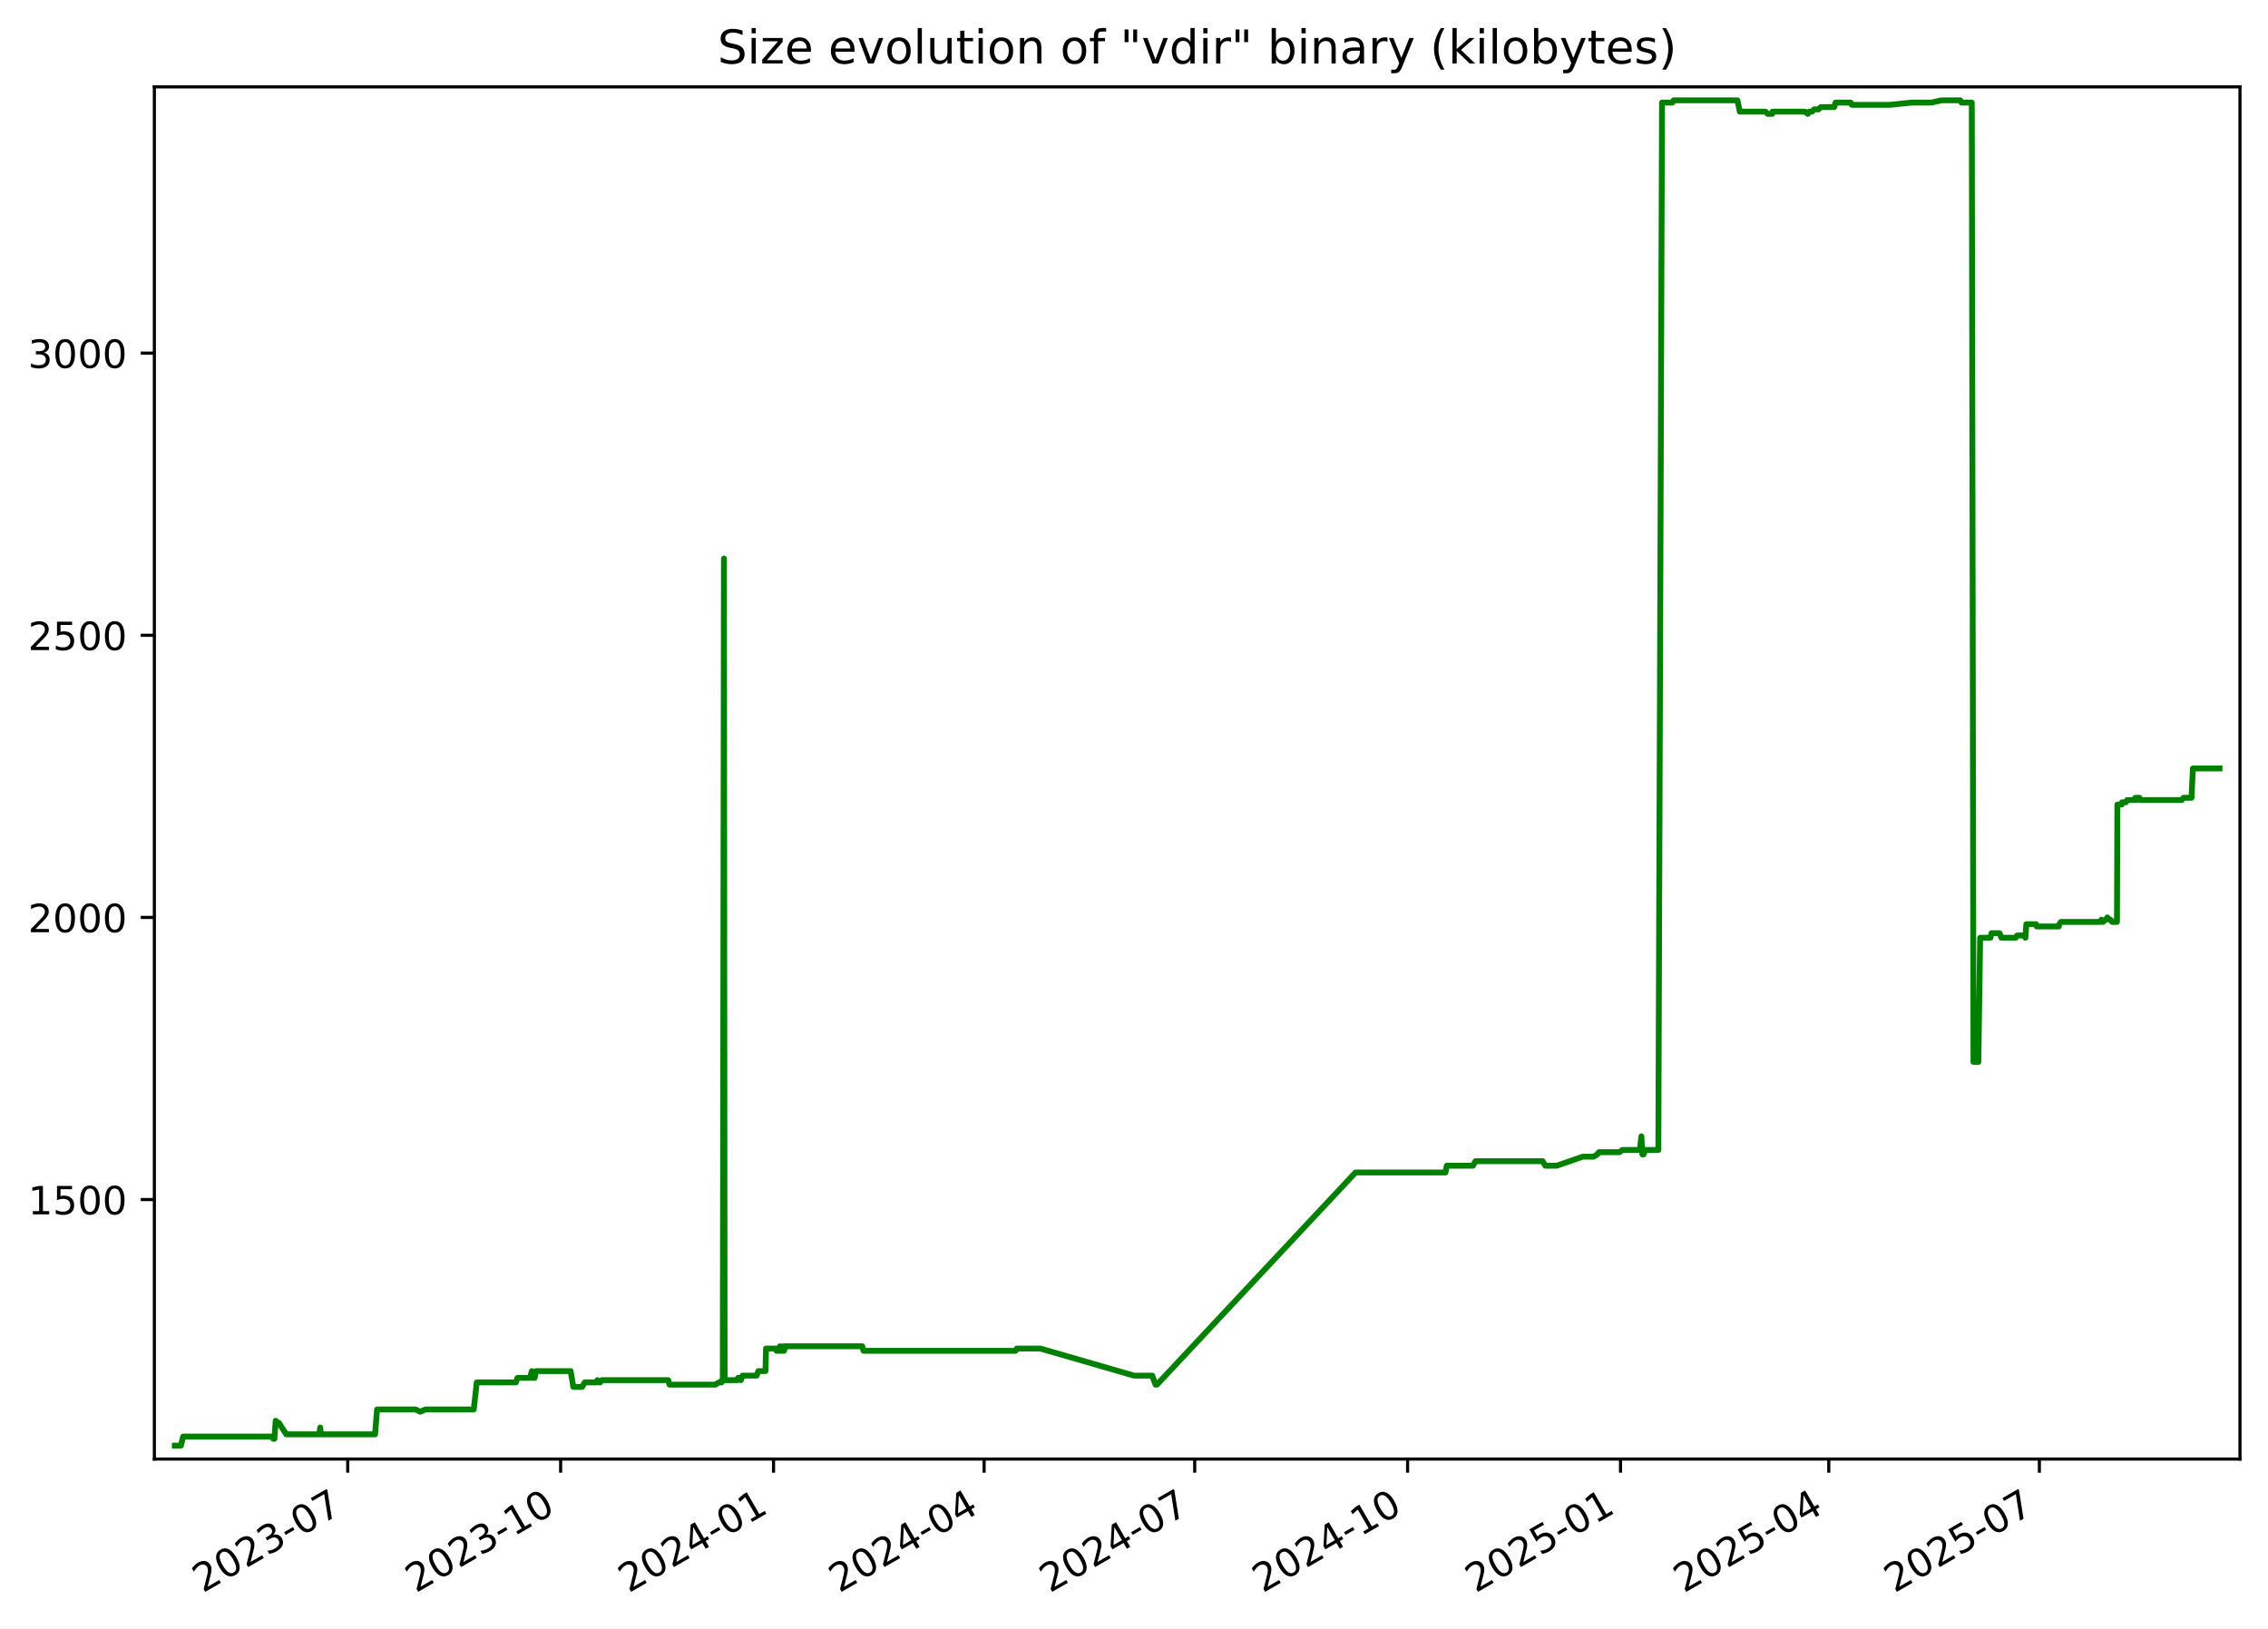
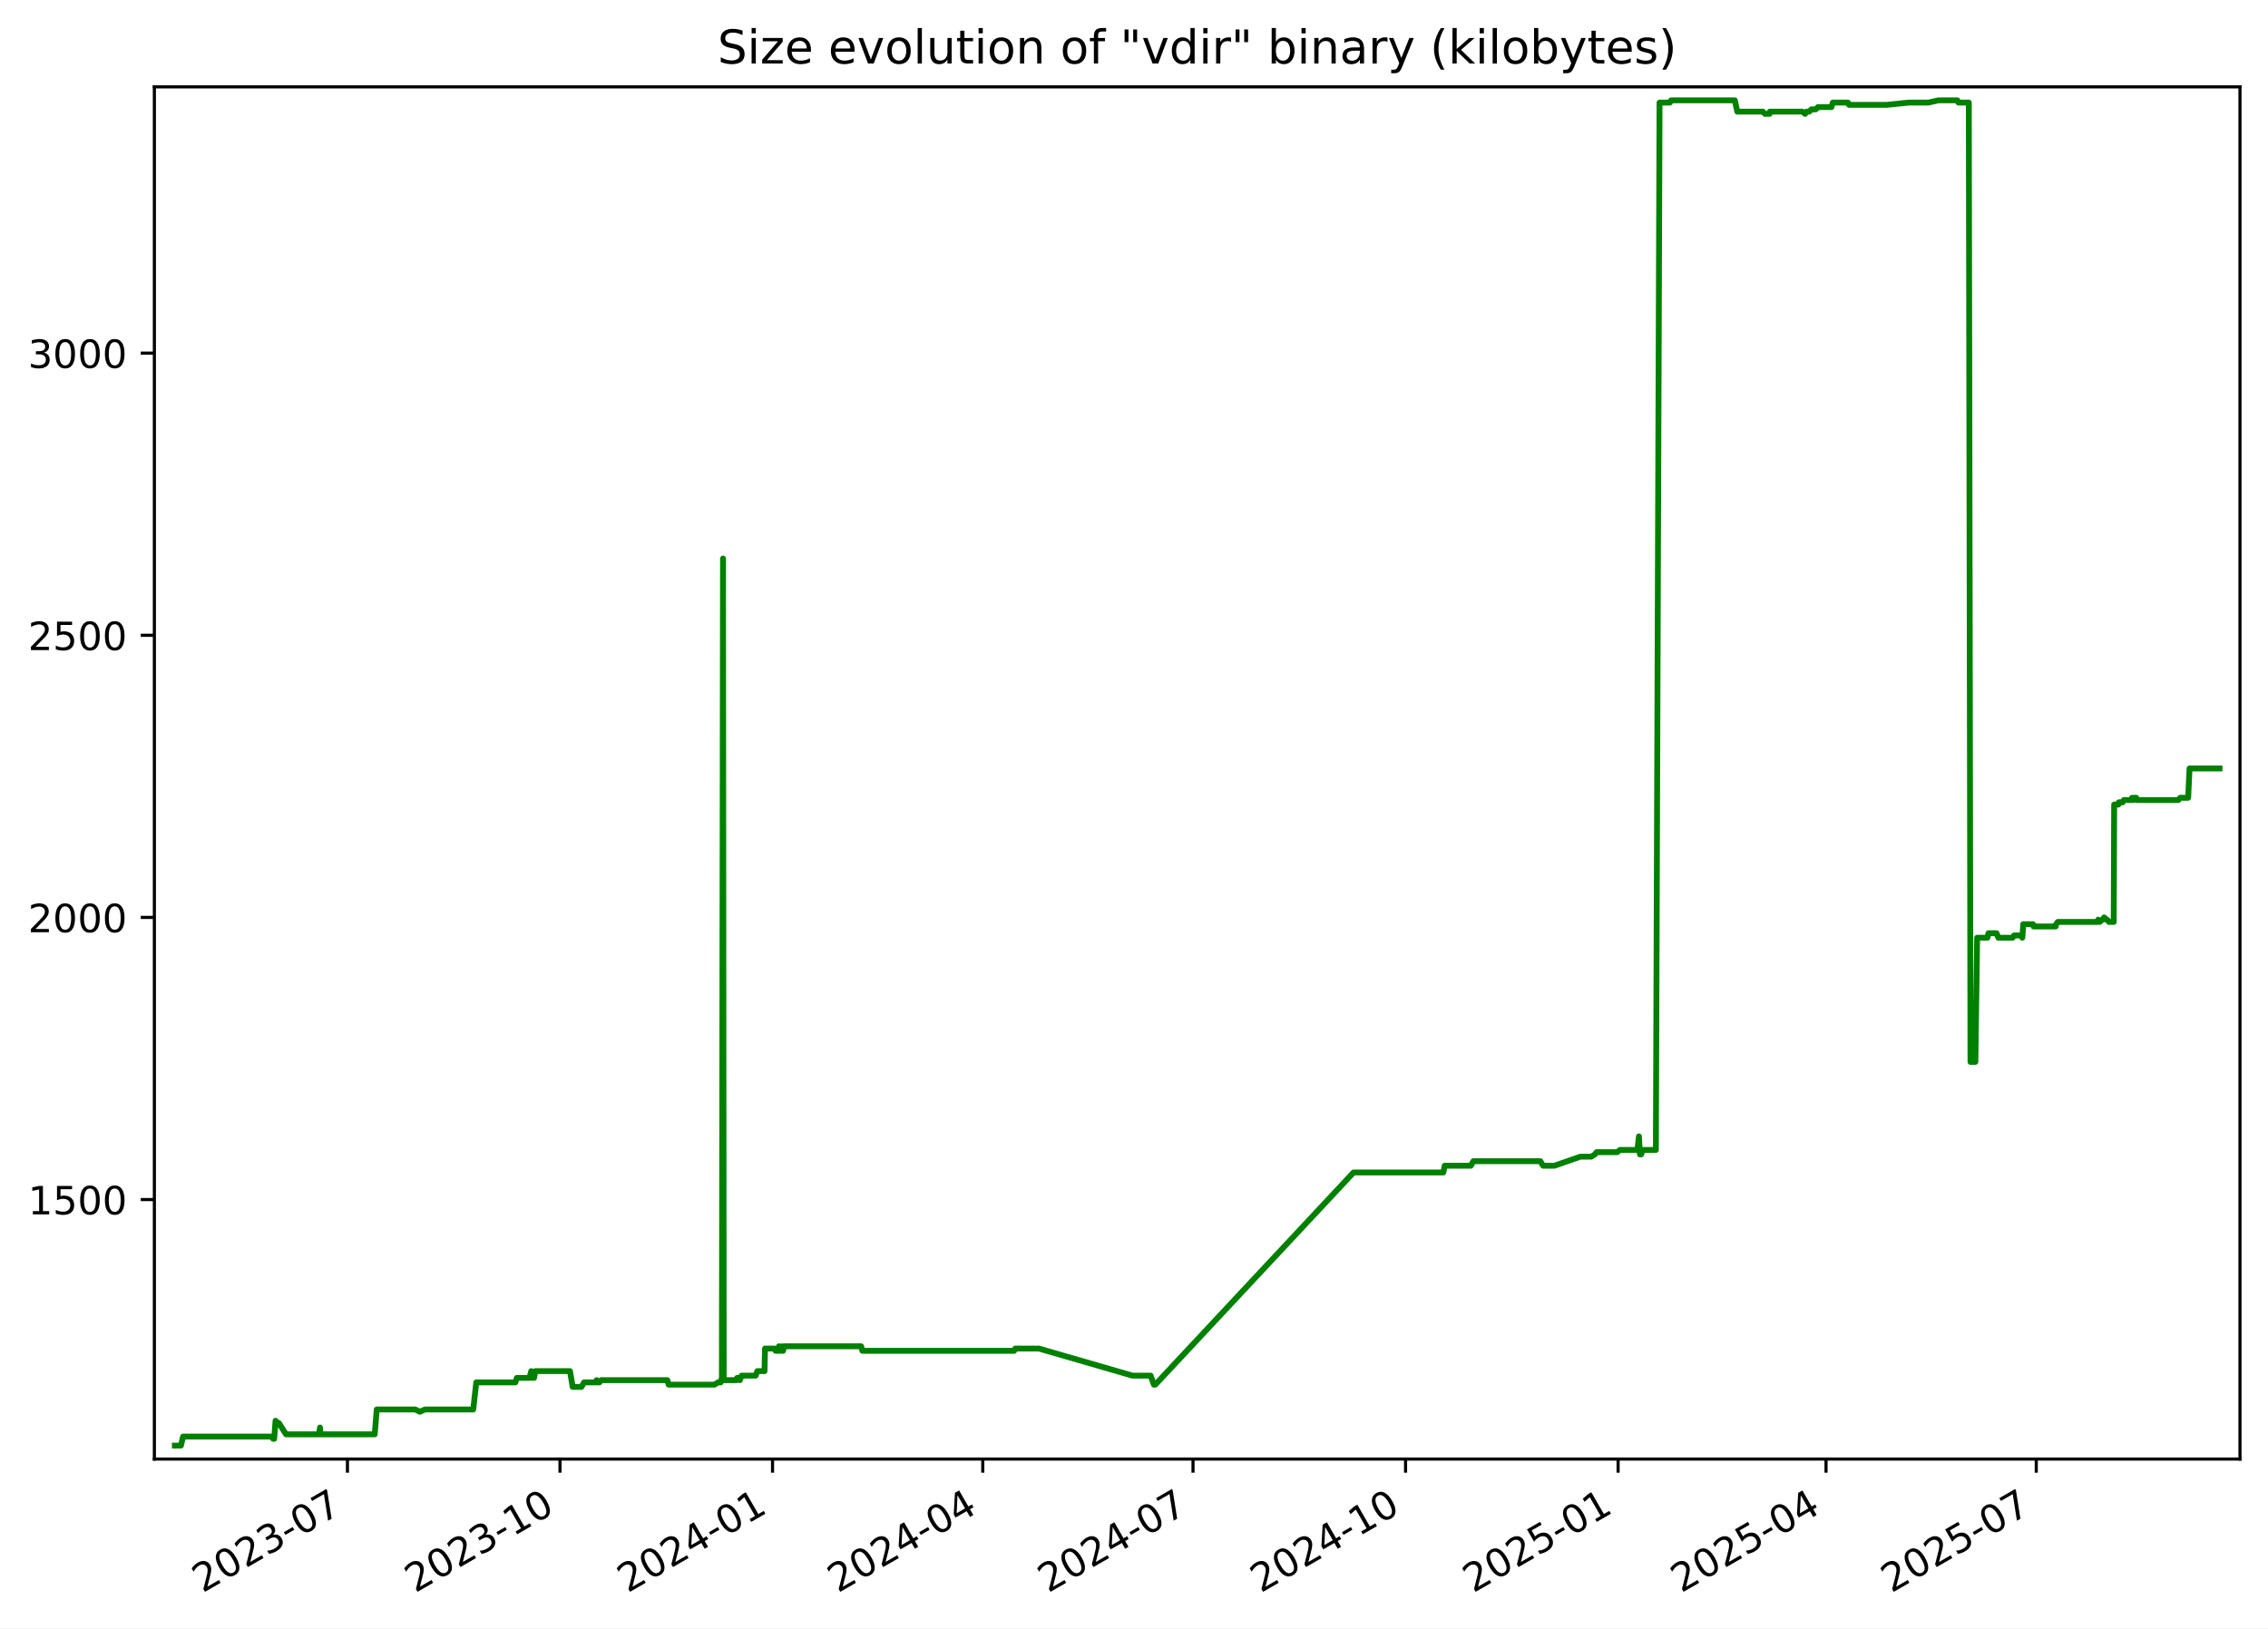
<svg xmlns="http://www.w3.org/2000/svg" xmlns:xlink="http://www.w3.org/1999/xlink" width="582.53pt" height="418.303pt" viewBox="0 0 582.53 418.303" version="1.1">
  <defs>
    <style type="text/css">*{stroke-linejoin: round; stroke-linecap: butt}</style>
  </defs>
  <g id="figure_1">
    <g id="patch_1">
      <path d="M -0 418.303  L 582.53 418.303  L 582.53 0  L -0 0  z " style="fill: #ffffff" />
    </g>
    <g id="axes_1">
      <g id="patch_2">
        <path d="M 39.65 374.83  L 575.33 374.83  L 575.33 22.318  L 39.65 22.318  z " style="fill: #ffffff" />
      </g>
      <g id="matplotlib.axis_1">
        <g id="xtick_1">
          <g id="line2d_1">
            <defs>
-               <path id="m7a9a3cd16f" d="M 0 0  L 0 3.5  " style="stroke: #000000; stroke-width: 0.8" />
+               <path id="mc7f941db34" d="M 0 0  L 0 3.5  " style="stroke: #000000; stroke-width: 0.8" />
            </defs>
            <g>
-               <use xlink:href="#m7a9a3cd16f" x="89.314" y="374.83" style="stroke: #000000; stroke-width: 0.8" />
+               <use xlink:href="#mc7f941db34" x="89.24" y="374.83" style="stroke: #000000; stroke-width: 0.8" />
            </g>
          </g>
          <g id="text_1">
-             <g transform="translate(52.08924 409.302) rotate(-30) scale(0.1 -0.1)">
+             <g transform="translate(52.01537 409.302) rotate(-30) scale(0.1 -0.1)">
              <defs>
                <path id="DejaVuSans-32" d="M 1228 531  L 3431 531  L 3431 0  L 469 0  L 469 531  Q 828 903 1448 1529  Q 2069 2156 2228 2338  Q 2531 2678 2651 2914  Q 2772 3150 2772 3378  Q 2772 3750 2511 3984  Q 2250 4219 1831 4219  Q 1534 4219 1204 4116  Q 875 4013 500 3803  L 500 4441  Q 881 4594 1212 4672  Q 1544 4750 1819 4750  Q 2544 4750 2975 4387  Q 3406 4025 3406 3419  Q 3406 3131 3298 2873  Q 3191 2616 2906 2266  Q 2828 2175 2409 1742  Q 1991 1309 1228 531  z " transform="scale(0.015625)" />
                <path id="DejaVuSans-30" d="M 2034 4250  Q 1547 4250 1301 3770  Q 1056 3291 1056 2328  Q 1056 1369 1301 889  Q 1547 409 2034 409  Q 2525 409 2770 889  Q 3016 1369 3016 2328  Q 3016 3291 2770 3770  Q 2525 4250 2034 4250  z M 2034 4750  Q 2819 4750 3233 4129  Q 3647 3509 3647 2328  Q 3647 1150 3233 529  Q 2819 -91 2034 -91  Q 1250 -91 836 529  Q 422 1150 422 2328  Q 422 3509 836 4129  Q 1250 4750 2034 4750  z " transform="scale(0.015625)" />
                <path id="DejaVuSans-33" d="M 2597 2516  Q 3050 2419 3304 2112  Q 3559 1806 3559 1356  Q 3559 666 3084 287  Q 2609 -91 1734 -91  Q 1441 -91 1130 -33  Q 819 25 488 141  L 488 750  Q 750 597 1062 519  Q 1375 441 1716 441  Q 2309 441 2620 675  Q 2931 909 2931 1356  Q 2931 1769 2642 2001  Q 2353 2234 1838 2234  L 1294 2234  L 1294 2753  L 1863 2753  Q 2328 2753 2575 2939  Q 2822 3125 2822 3475  Q 2822 3834 2567 4026  Q 2313 4219 1838 4219  Q 1578 4219 1281 4162  Q 984 4106 628 3988  L 628 4550  Q 988 4650 1302 4700  Q 1616 4750 1894 4750  Q 2613 4750 3031 4423  Q 3450 4097 3450 3541  Q 3450 3153 3228 2886  Q 3006 2619 2597 2516  z " transform="scale(0.015625)" />
                <path id="DejaVuSans-2d" d="M 313 2009  L 1997 2009  L 1997 1497  L 313 1497  L 313 2009  z " transform="scale(0.015625)" />
                <path id="DejaVuSans-37" d="M 525 4666  L 3525 4666  L 3525 4397  L 1831 0  L 1172 0  L 2766 4134  L 525 4134  L 525 4666  z " transform="scale(0.015625)" />
              </defs>
              <use xlink:href="#DejaVuSans-32" />
              <use xlink:href="#DejaVuSans-30" x="63.623" />
              <use xlink:href="#DejaVuSans-32" x="127.246" />
              <use xlink:href="#DejaVuSans-33" x="190.869" />
              <use xlink:href="#DejaVuSans-2d" x="254.492" />
              <use xlink:href="#DejaVuSans-30" x="290.576" />
              <use xlink:href="#DejaVuSans-37" x="354.199" />
            </g>
          </g>
        </g>
        <g id="xtick_2">
          <g id="line2d_2">
            <g>
-               <use xlink:href="#m7a9a3cd16f" x="143.997" y="374.83" style="stroke: #000000; stroke-width: 0.8" />
+               <use xlink:href="#mc7f941db34" x="143.832" y="374.83" style="stroke: #000000; stroke-width: 0.8" />
            </g>
          </g>
          <g id="text_2">
-             <g transform="translate(106.7721 409.302) rotate(-30) scale(0.1 -0.1)">
+             <g transform="translate(106.6072 409.302) rotate(-30) scale(0.1 -0.1)">
              <defs>
                <path id="DejaVuSans-31" d="M 794 531  L 1825 531  L 1825 4091  L 703 3866  L 703 4441  L 1819 4666  L 2450 4666  L 2450 531  L 3481 531  L 3481 0  L 794 0  L 794 531  z " transform="scale(0.015625)" />
              </defs>
              <use xlink:href="#DejaVuSans-32" />
              <use xlink:href="#DejaVuSans-30" x="63.623" />
              <use xlink:href="#DejaVuSans-32" x="127.246" />
              <use xlink:href="#DejaVuSans-33" x="190.869" />
              <use xlink:href="#DejaVuSans-2d" x="254.492" />
              <use xlink:href="#DejaVuSans-31" x="290.576" />
              <use xlink:href="#DejaVuSans-30" x="354.199" />
            </g>
          </g>
        </g>
        <g id="xtick_3">
          <g id="line2d_3">
            <g>
-               <use xlink:href="#m7a9a3cd16f" x="198.68" y="374.83" style="stroke: #000000; stroke-width: 0.8" />
+               <use xlink:href="#mc7f941db34" x="198.424" y="374.83" style="stroke: #000000; stroke-width: 0.8" />
            </g>
          </g>
          <g id="text_3">
-             <g transform="translate(161.4549 409.302) rotate(-30) scale(0.1 -0.1)">
+             <g transform="translate(161.1991 409.302) rotate(-30) scale(0.1 -0.1)">
              <defs>
                <path id="DejaVuSans-34" d="M 2419 4116  L 825 1625  L 2419 1625  L 2419 4116  z M 2253 4666  L 3047 4666  L 3047 1625  L 3713 1625  L 3713 1100  L 3047 1100  L 3047 0  L 2419 0  L 2419 1100  L 313 1100  L 313 1709  L 2253 4666  z " transform="scale(0.015625)" />
              </defs>
              <use xlink:href="#DejaVuSans-32" />
              <use xlink:href="#DejaVuSans-30" x="63.623" />
              <use xlink:href="#DejaVuSans-32" x="127.246" />
              <use xlink:href="#DejaVuSans-34" x="190.869" />
              <use xlink:href="#DejaVuSans-2d" x="254.492" />
              <use xlink:href="#DejaVuSans-30" x="290.576" />
              <use xlink:href="#DejaVuSans-31" x="354.199" />
            </g>
          </g>
        </g>
        <g id="xtick_4">
          <g id="line2d_4">
            <g>
-               <use xlink:href="#m7a9a3cd16f" x="252.768" y="374.83" style="stroke: #000000; stroke-width: 0.8" />
+               <use xlink:href="#mc7f941db34" x="252.422" y="374.83" style="stroke: #000000; stroke-width: 0.8" />
            </g>
          </g>
          <g id="text_4">
-             <g transform="translate(215.5433 409.302) rotate(-30) scale(0.1 -0.1)">
+             <g transform="translate(215.1976 409.302) rotate(-30) scale(0.1 -0.1)">
              <use xlink:href="#DejaVuSans-32" />
              <use xlink:href="#DejaVuSans-30" x="63.623" />
              <use xlink:href="#DejaVuSans-32" x="127.246" />
              <use xlink:href="#DejaVuSans-34" x="190.869" />
              <use xlink:href="#DejaVuSans-2d" x="254.492" />
              <use xlink:href="#DejaVuSans-30" x="290.576" />
              <use xlink:href="#DejaVuSans-34" x="354.199" />
            </g>
          </g>
        </g>
        <g id="xtick_5">
          <g id="line2d_5">
            <g>
-               <use xlink:href="#m7a9a3cd16f" x="306.857" y="374.83" style="stroke: #000000; stroke-width: 0.8" />
+               <use xlink:href="#mc7f941db34" x="306.421" y="374.83" style="stroke: #000000; stroke-width: 0.8" />
            </g>
          </g>
          <g id="text_5">
-             <g transform="translate(269.6318 409.302) rotate(-30) scale(0.1 -0.1)">
+             <g transform="translate(269.196 409.302) rotate(-30) scale(0.1 -0.1)">
              <use xlink:href="#DejaVuSans-32" />
              <use xlink:href="#DejaVuSans-30" x="63.623" />
              <use xlink:href="#DejaVuSans-32" x="127.246" />
              <use xlink:href="#DejaVuSans-34" x="190.869" />
              <use xlink:href="#DejaVuSans-2d" x="254.492" />
              <use xlink:href="#DejaVuSans-30" x="290.576" />
              <use xlink:href="#DejaVuSans-37" x="354.199" />
            </g>
          </g>
        </g>
        <g id="xtick_6">
          <g id="line2d_6">
            <g>
-               <use xlink:href="#m7a9a3cd16f" x="361.539" y="374.83" style="stroke: #000000; stroke-width: 0.8" />
+               <use xlink:href="#mc7f941db34" x="361.013" y="374.83" style="stroke: #000000; stroke-width: 0.8" />
            </g>
          </g>
          <g id="text_6">
-             <g transform="translate(324.3146 409.302) rotate(-30) scale(0.1 -0.1)">
+             <g transform="translate(323.7879 409.302) rotate(-30) scale(0.1 -0.1)">
              <use xlink:href="#DejaVuSans-32" />
              <use xlink:href="#DejaVuSans-30" x="63.623" />
              <use xlink:href="#DejaVuSans-32" x="127.246" />
              <use xlink:href="#DejaVuSans-34" x="190.869" />
              <use xlink:href="#DejaVuSans-2d" x="254.492" />
              <use xlink:href="#DejaVuSans-31" x="290.576" />
              <use xlink:href="#DejaVuSans-30" x="354.199" />
            </g>
          </g>
        </g>
        <g id="xtick_7">
          <g id="line2d_7">
            <g>
-               <use xlink:href="#m7a9a3cd16f" x="416.222" y="374.83" style="stroke: #000000; stroke-width: 0.8" />
+               <use xlink:href="#mc7f941db34" x="415.605" y="374.83" style="stroke: #000000; stroke-width: 0.8" />
            </g>
          </g>
          <g id="text_7">
-             <g transform="translate(378.9974 409.302) rotate(-30) scale(0.1 -0.1)">
+             <g transform="translate(378.3798 409.302) rotate(-30) scale(0.1 -0.1)">
              <defs>
                <path id="DejaVuSans-35" d="M 691 4666  L 3169 4666  L 3169 4134  L 1269 4134  L 1269 2991  Q 1406 3038 1543 3061  Q 1681 3084 1819 3084  Q 2600 3084 3056 2656  Q 3513 2228 3513 1497  Q 3513 744 3044 326  Q 2575 -91 1722 -91  Q 1428 -91 1123 -41  Q 819 9 494 109  L 494 744  Q 775 591 1075 516  Q 1375 441 1709 441  Q 2250 441 2565 725  Q 2881 1009 2881 1497  Q 2881 1984 2565 2268  Q 2250 2553 1709 2553  Q 1456 2553 1204 2497  Q 953 2441 691 2322  L 691 4666  z " transform="scale(0.015625)" />
              </defs>
              <use xlink:href="#DejaVuSans-32" />
              <use xlink:href="#DejaVuSans-30" x="63.623" />
              <use xlink:href="#DejaVuSans-32" x="127.246" />
              <use xlink:href="#DejaVuSans-35" x="190.869" />
              <use xlink:href="#DejaVuSans-2d" x="254.492" />
              <use xlink:href="#DejaVuSans-30" x="290.576" />
              <use xlink:href="#DejaVuSans-31" x="354.199" />
            </g>
          </g>
        </g>
        <g id="xtick_8">
          <g id="line2d_8">
            <g>
-               <use xlink:href="#m7a9a3cd16f" x="469.716" y="374.83" style="stroke: #000000; stroke-width: 0.8" />
+               <use xlink:href="#mc7f941db34" x="469.01" y="374.83" style="stroke: #000000; stroke-width: 0.8" />
            </g>
          </g>
          <g id="text_8">
-             <g transform="translate(432.4915 409.302) rotate(-30) scale(0.1 -0.1)">
+             <g transform="translate(431.7848 409.302) rotate(-30) scale(0.1 -0.1)">
              <use xlink:href="#DejaVuSans-32" />
              <use xlink:href="#DejaVuSans-30" x="63.623" />
              <use xlink:href="#DejaVuSans-32" x="127.246" />
              <use xlink:href="#DejaVuSans-35" x="190.869" />
              <use xlink:href="#DejaVuSans-2d" x="254.492" />
              <use xlink:href="#DejaVuSans-30" x="290.576" />
              <use xlink:href="#DejaVuSans-34" x="354.199" />
            </g>
          </g>
        </g>
        <g id="xtick_9">
          <g id="line2d_9">
            <g>
-               <use xlink:href="#m7a9a3cd16f" x="523.805" y="374.83" style="stroke: #000000; stroke-width: 0.8" />
+               <use xlink:href="#mc7f941db34" x="523.008" y="374.83" style="stroke: #000000; stroke-width: 0.8" />
            </g>
          </g>
          <g id="text_9">
-             <g transform="translate(486.5799 409.302) rotate(-30) scale(0.1 -0.1)">
+             <g transform="translate(485.7833 409.302) rotate(-30) scale(0.1 -0.1)">
              <use xlink:href="#DejaVuSans-32" />
              <use xlink:href="#DejaVuSans-30" x="63.623" />
              <use xlink:href="#DejaVuSans-32" x="127.246" />
              <use xlink:href="#DejaVuSans-35" x="190.869" />
              <use xlink:href="#DejaVuSans-2d" x="254.492" />
              <use xlink:href="#DejaVuSans-30" x="290.576" />
              <use xlink:href="#DejaVuSans-37" x="354.199" />
            </g>
          </g>
        </g>
      </g>
      <g id="matplotlib.axis_2">
        <g id="ytick_1">
          <g id="line2d_10">
            <defs>
-               <path id="ma991972f79" d="M 0 0  L -3.5 0  " style="stroke: #000000; stroke-width: 0.8" />
+               <path id="me2f5711449" d="M 0 0  L -3.5 0  " style="stroke: #000000; stroke-width: 0.8" />
            </defs>
            <g>
-               <use xlink:href="#ma991972f79" x="39.65" y="308.169" style="stroke: #000000; stroke-width: 0.8" />
+               <use xlink:href="#me2f5711449" x="39.65" y="308.169" style="stroke: #000000; stroke-width: 0.8" />
            </g>
          </g>
          <g id="text_10">
            <g transform="translate(7.2 311.968) scale(0.1 -0.1)">
              <use xlink:href="#DejaVuSans-31" />
              <use xlink:href="#DejaVuSans-35" x="63.623" />
              <use xlink:href="#DejaVuSans-30" x="127.246" />
              <use xlink:href="#DejaVuSans-30" x="190.869" />
            </g>
          </g>
        </g>
        <g id="ytick_2">
          <g id="line2d_11">
            <g>
-               <use xlink:href="#ma991972f79" x="39.65" y="235.686" style="stroke: #000000; stroke-width: 0.8" />
+               <use xlink:href="#me2f5711449" x="39.65" y="235.686" style="stroke: #000000; stroke-width: 0.8" />
            </g>
          </g>
          <g id="text_11">
            <g transform="translate(7.2 239.4848) scale(0.1 -0.1)">
              <use xlink:href="#DejaVuSans-32" />
              <use xlink:href="#DejaVuSans-30" x="63.623" />
              <use xlink:href="#DejaVuSans-30" x="127.246" />
              <use xlink:href="#DejaVuSans-30" x="190.869" />
            </g>
          </g>
        </g>
        <g id="ytick_3">
          <g id="line2d_12">
            <g>
-               <use xlink:href="#ma991972f79" x="39.65" y="163.202" style="stroke: #000000; stroke-width: 0.8" />
+               <use xlink:href="#me2f5711449" x="39.65" y="163.202" style="stroke: #000000; stroke-width: 0.8" />
            </g>
          </g>
          <g id="text_12">
            <g transform="translate(7.2 167.0015) scale(0.1 -0.1)">
              <use xlink:href="#DejaVuSans-32" />
              <use xlink:href="#DejaVuSans-35" x="63.623" />
              <use xlink:href="#DejaVuSans-30" x="127.246" />
              <use xlink:href="#DejaVuSans-30" x="190.869" />
            </g>
          </g>
        </g>
        <g id="ytick_4">
          <g id="line2d_13">
            <g>
-               <use xlink:href="#ma991972f79" x="39.65" y="90.719" style="stroke: #000000; stroke-width: 0.8" />
+               <use xlink:href="#me2f5711449" x="39.65" y="90.719" style="stroke: #000000; stroke-width: 0.8" />
            </g>
          </g>
          <g id="text_13">
            <g transform="translate(7.2 94.51831) scale(0.1 -0.1)">
              <use xlink:href="#DejaVuSans-33" />
              <use xlink:href="#DejaVuSans-30" x="63.623" />
              <use xlink:href="#DejaVuSans-30" x="127.246" />
              <use xlink:href="#DejaVuSans-30" x="190.869" />
            </g>
          </g>
        </g>
      </g>
      <g id="line2d_14">
-         <path d="M 44.902 371.374  L 46.475 371.374  L 47.026 369.055  L 69.664 369.055  L 70.225 369.635  L 70.468 369.635  L 70.816 364.996  L 71.454 365.575  L 71.665 365.575  L 73.518 368.475  L 81.998 368.475  L 82.251 366.735  L 82.401 368.475  L 96.333 368.475  L 96.851 362.096  L 106.776 362.096  L 107.916 362.676  L 109.263 362.096  L 121.677 362.096  L 122.46 355.138  L 132.518 355.138  L 132.907 353.978  L 136.134 353.978  L 136.608 352.239  L 136.78 353.978  L 137.326 353.978  L 137.672 352.239  L 146.571 352.239  L 147.26 356.298  L 149.516 356.298  L 150.192 355.138  L 153.183 355.138  L 153.42 354.558  L 153.733 355.138  L 154.136 355.138  L 154.58 354.558  L 171.617 354.558  L 171.957 355.718  L 183.736 355.718  L 184.654 355.138  L 185.334 355.138  L 185.399 354.558  L 185.649 354.558  L 185.942 143.487  L 186.119 354.558  L 189.516 354.558  L 189.578 353.978  L 190.016 353.978  L 190.288 354.558  L 190.721 353.398  L 194.323 353.398  L 194.774 352.239  L 196.617 352.239  L 196.745 346.44  L 199.259 346.44  L 199.465 347.02  L 200.258 347.02  L 200.331 345.86  L 200.782 347.02  L 201.04 347.02  L 201.091 345.86  L 201.249 347.02  L 201.394 347.02  L 201.644 345.86  L 221.465 345.86  L 221.799 347.02  L 260.847 347.02  L 261.13 346.44  L 267.2 346.44  L 291.291 353.398  L 295.953 353.398  L 296.79 355.718  L 297.152 355.718  L 348.157 301.21  L 371.261 301.21  L 371.607 299.471  L 378.336 299.471  L 378.978 298.311  L 396.223 298.311  L 396.92 299.471  L 399.847 299.471  L 406.523 297.151  L 409.306 297.151  L 410.246 296.571  L 410.684 295.992  L 415.982 295.992  L 416.722 295.412  L 421.189 295.412  L 421.585 291.933  L 421.834 296.571  L 422.15 296.571  L 422.588 295.412  L 425.941 295.412  L 426.886 26.354  L 429.548 26.354  L 429.866 25.774  L 446.255 25.774  L 446.879 28.673  L 453.453 28.673  L 454.012 29.253  L 455.185 29.253  L 455.289 28.673  L 463.584 28.673  L 464.336 29.253  L 464.701 28.673  L 465.415 28.673  L 465.948 28.094  L 467.074 28.094  L 467.663 27.514  L 471.106 27.514  L 471.457 26.354  L 475.342 26.354  L 475.639 26.934  L 485.379 26.934  L 490.999 26.354  L 496.061 26.354  L 498.658 25.774  L 503.5 25.774  L 503.786 26.354  L 506.451 26.354  L 506.882 272.797  L 508.143 272.797  L 508.595 240.904  L 511.233 240.904  L 511.5 239.745  L 513.594 239.745  L 514.046 240.904  L 517.718 240.904  L 518.079 240.324  L 519.984 240.324  L 520.222 240.904  L 520.452 237.425  L 522.954 237.425  L 523.12 238.005  L 528.804 238.005  L 528.923 237.425  L 529.332 236.845  L 539.524 236.845  L 539.739 236.265  L 540.158 236.845  L 540.72 236.265  L 540.949 236.265  L 541.253 235.686  L 541.868 236.265  L 542.044 236.265  L 542.504 236.845  L 543.739 236.845  L 543.845 206.692  L 544.941 206.692  L 545.051 206.112  L 546.021 206.112  L 546.334 205.533  L 548.233 205.533  L 548.449 204.953  L 548.803 205.533  L 548.922 204.953  L 549.523 204.953  L 549.727 205.533  L 560.361 205.533  L 560.811 204.953  L 562.886 204.953  L 563.24 197.414  L 570.078 197.414  L 570.078 197.414  " clip-path="url(#p9fbca5cc11)" style="fill: none; stroke: #008000; stroke-width: 1.5; stroke-linecap: square" />
+         <path d="M 44.902 371.374  L 46.473 371.374  L 47.022 369.055  L 69.623 369.055  L 70.183 369.635  L 70.426 369.635  L 70.773 364.996  L 71.41 365.575  L 71.621 365.575  L 73.47 368.475  L 81.936 368.475  L 82.189 366.735  L 82.339 368.475  L 96.248 368.475  L 96.765 362.096  L 106.674 362.096  L 107.811 362.676  L 109.156 362.096  L 121.549 362.096  L 122.331 355.138  L 132.372 355.138  L 132.76 353.978  L 135.982 353.978  L 136.455 352.239  L 136.627 353.978  L 137.172 353.978  L 137.518 352.239  L 146.402 352.239  L 147.09 356.298  L 149.342 356.298  L 150.016 355.138  L 153.003 355.138  L 153.239 354.558  L 153.552 355.138  L 153.954 355.138  L 154.398 354.558  L 171.406 354.558  L 171.746 355.718  L 183.505 355.718  L 184.422 355.138  L 185.101 355.138  L 185.165 354.558  L 185.415 354.558  L 185.707 143.487  L 185.884 354.558  L 189.275 354.558  L 189.337 353.978  L 189.775 353.978  L 190.046 354.558  L 190.478 353.398  L 194.075 353.398  L 194.525 352.239  L 196.365 352.239  L 196.493 346.44  L 199.003 346.44  L 199.208 347.02  L 200 347.02  L 200.072 345.86  L 200.523 347.02  L 200.78 347.02  L 200.831 345.86  L 200.988 347.02  L 201.134 347.02  L 201.383 345.86  L 221.172 345.86  L 221.505 347.02  L 260.487 347.02  L 260.771 346.44  L 266.831 346.44  L 290.881 353.398  L 295.535 353.398  L 296.371 355.718  L 296.733 355.718  L 347.653 301.21  L 370.718 301.21  L 371.064 299.471  L 377.781 299.471  L 378.423 298.311  L 395.638 298.311  L 396.335 299.471  L 399.256 299.471  L 405.921 297.151  L 408.7 297.151  L 409.639 296.571  L 410.076 295.992  L 415.364 295.992  L 416.104 295.412  L 420.563 295.412  L 420.958 291.933  L 421.207 296.571  L 421.522 296.571  L 421.96 295.412  L 425.308 295.412  L 426.25 26.354  L 428.908 26.354  L 429.226 25.774  L 445.587 25.774  L 446.211 28.673  L 452.773 28.673  L 453.332 29.253  L 454.503 29.253  L 454.606 28.673  L 462.888 28.673  L 463.638 29.253  L 464.002 28.673  L 464.715 28.673  L 465.248 28.094  L 466.372 28.094  L 466.96 27.514  L 470.398 27.514  L 470.747 26.354  L 474.626 26.354  L 474.923 26.934  L 484.646 26.934  L 490.257 26.354  L 495.31 26.354  L 497.903 25.774  L 502.737 25.774  L 503.022 26.354  L 505.684 26.354  L 506.113 272.797  L 507.373 272.797  L 507.823 240.904  L 510.457 240.904  L 510.724 239.745  L 512.815 239.745  L 513.266 240.904  L 516.932 240.904  L 517.292 240.324  L 519.194 240.324  L 519.432 240.904  L 519.661 237.425  L 522.159 237.425  L 522.324 238.005  L 527.999 238.005  L 528.118 237.425  L 528.526 236.845  L 538.702 236.845  L 538.916 236.265  L 539.335 236.845  L 539.895 236.265  L 540.124 236.265  L 540.427 235.686  L 541.042 236.265  L 541.217 236.265  L 541.677 236.845  L 542.909 236.845  L 543.015 206.692  L 544.109 206.692  L 544.219 206.112  L 545.188 206.112  L 545.5 205.533  L 547.396 205.533  L 547.611 204.953  L 547.965 205.533  L 548.084 204.953  L 548.684 204.953  L 548.887 205.533  L 559.504 205.533  L 559.953 204.953  L 562.025 204.953  L 562.378 197.414  L 570.078 197.414  L 570.078 197.414  " clip-path="url(#p330bc94334)" style="fill: none; stroke: #008000; stroke-width: 1.5; stroke-linecap: square" />
      </g>
      <g id="patch_3">
        <path d="M 39.65 374.83  L 39.65 22.318  " style="fill: none; stroke: #000000; stroke-width: 0.8; stroke-linejoin: miter; stroke-linecap: square" />
      </g>
      <g id="patch_4">
        <path d="M 575.33 374.83  L 575.33 22.318  " style="fill: none; stroke: #000000; stroke-width: 0.8; stroke-linejoin: miter; stroke-linecap: square" />
      </g>
      <g id="patch_5">
        <path d="M 39.65 374.83  L 575.33 374.83  " style="fill: none; stroke: #000000; stroke-width: 0.8; stroke-linejoin: miter; stroke-linecap: square" />
      </g>
      <g id="patch_6">
        <path d="M 39.65 22.318  L 575.33 22.318  " style="fill: none; stroke: #000000; stroke-width: 0.8; stroke-linejoin: miter; stroke-linecap: square" />
      </g>
      <g id="text_14">
        <g transform="translate(184.3006 16.31812) scale(0.12 -0.12)">
          <defs>
            <path id="DejaVuSans-53" d="M 3425 4513  L 3425 3897  Q 3066 4069 2747 4153  Q 2428 4238 2131 4238  Q 1616 4238 1336 4038  Q 1056 3838 1056 3469  Q 1056 3159 1242 3001  Q 1428 2844 1947 2747  L 2328 2669  Q 3034 2534 3370 2195  Q 3706 1856 3706 1288  Q 3706 609 3251 259  Q 2797 -91 1919 -91  Q 1588 -91 1214 -16  Q 841 59 441 206  L 441 856  Q 825 641 1194 531  Q 1563 422 1919 422  Q 2459 422 2753 634  Q 3047 847 3047 1241  Q 3047 1584 2836 1778  Q 2625 1972 2144 2069  L 1759 2144  Q 1053 2284 737 2584  Q 422 2884 422 3419  Q 422 4038 858 4394  Q 1294 4750 2059 4750  Q 2388 4750 2728 4690  Q 3069 4631 3425 4513  z " transform="scale(0.015625)" />
            <path id="DejaVuSans-69" d="M 603 3500  L 1178 3500  L 1178 0  L 603 0  L 603 3500  z M 603 4863  L 1178 4863  L 1178 4134  L 603 4134  L 603 4863  z " transform="scale(0.015625)" />
            <path id="DejaVuSans-7a" d="M 353 3500  L 3084 3500  L 3084 2975  L 922 459  L 3084 459  L 3084 0  L 275 0  L 275 525  L 2438 3041  L 353 3041  L 353 3500  z " transform="scale(0.015625)" />
            <path id="DejaVuSans-65" d="M 3597 1894  L 3597 1613  L 953 1613  Q 991 1019 1311 708  Q 1631 397 2203 397  Q 2534 397 2845 478  Q 3156 559 3463 722  L 3463 178  Q 3153 47 2828 -22  Q 2503 -91 2169 -91  Q 1331 -91 842 396  Q 353 884 353 1716  Q 353 2575 817 3079  Q 1281 3584 2069 3584  Q 2775 3584 3186 3129  Q 3597 2675 3597 1894  z M 3022 2063  Q 3016 2534 2758 2815  Q 2500 3097 2075 3097  Q 1594 3097 1305 2825  Q 1016 2553 972 2059  L 3022 2063  z " transform="scale(0.015625)" />
            <path id="DejaVuSans-20" transform="scale(0.015625)" />
            <path id="DejaVuSans-76" d="M 191 3500  L 800 3500  L 1894 563  L 2988 3500  L 3597 3500  L 2284 0  L 1503 0  L 191 3500  z " transform="scale(0.015625)" />
            <path id="DejaVuSans-6f" d="M 1959 3097  Q 1497 3097 1228 2736  Q 959 2375 959 1747  Q 959 1119 1226 758  Q 1494 397 1959 397  Q 2419 397 2687 759  Q 2956 1122 2956 1747  Q 2956 2369 2687 2733  Q 2419 3097 1959 3097  z M 1959 3584  Q 2709 3584 3137 3096  Q 3566 2609 3566 1747  Q 3566 888 3137 398  Q 2709 -91 1959 -91  Q 1206 -91 779 398  Q 353 888 353 1747  Q 353 2609 779 3096  Q 1206 3584 1959 3584  z " transform="scale(0.015625)" />
            <path id="DejaVuSans-6c" d="M 603 4863  L 1178 4863  L 1178 0  L 603 0  L 603 4863  z " transform="scale(0.015625)" />
            <path id="DejaVuSans-75" d="M 544 1381  L 544 3500  L 1119 3500  L 1119 1403  Q 1119 906 1312 657  Q 1506 409 1894 409  Q 2359 409 2629 706  Q 2900 1003 2900 1516  L 2900 3500  L 3475 3500  L 3475 0  L 2900 0  L 2900 538  Q 2691 219 2414 64  Q 2138 -91 1772 -91  Q 1169 -91 856 284  Q 544 659 544 1381  z M 1991 3584  L 1991 3584  z " transform="scale(0.015625)" />
            <path id="DejaVuSans-74" d="M 1172 4494  L 1172 3500  L 2356 3500  L 2356 3053  L 1172 3053  L 1172 1153  Q 1172 725 1289 603  Q 1406 481 1766 481  L 2356 481  L 2356 0  L 1766 0  Q 1100 0 847 248  Q 594 497 594 1153  L 594 3053  L 172 3053  L 172 3500  L 594 3500  L 594 4494  L 1172 4494  z " transform="scale(0.015625)" />
            <path id="DejaVuSans-6e" d="M 3513 2113  L 3513 0  L 2938 0  L 2938 2094  Q 2938 2591 2744 2837  Q 2550 3084 2163 3084  Q 1697 3084 1428 2787  Q 1159 2491 1159 1978  L 1159 0  L 581 0  L 581 3500  L 1159 3500  L 1159 2956  Q 1366 3272 1645 3428  Q 1925 3584 2291 3584  Q 2894 3584 3203 3211  Q 3513 2838 3513 2113  z " transform="scale(0.015625)" />
            <path id="DejaVuSans-66" d="M 2375 4863  L 2375 4384  L 1825 4384  Q 1516 4384 1395 4259  Q 1275 4134 1275 3809  L 1275 3500  L 2222 3500  L 2222 3053  L 1275 3053  L 1275 0  L 697 0  L 697 3053  L 147 3053  L 147 3500  L 697 3500  L 697 3744  Q 697 4328 969 4595  Q 1241 4863 1831 4863  L 2375 4863  z " transform="scale(0.015625)" />
            <path id="DejaVuSans-22" d="M 1147 4666  L 1147 2931  L 616 2931  L 616 4666  L 1147 4666  z M 2328 4666  L 2328 2931  L 1797 2931  L 1797 4666  L 2328 4666  z " transform="scale(0.015625)" />
            <path id="DejaVuSans-64" d="M 2906 2969  L 2906 4863  L 3481 4863  L 3481 0  L 2906 0  L 2906 525  Q 2725 213 2448 61  Q 2172 -91 1784 -91  Q 1150 -91 751 415  Q 353 922 353 1747  Q 353 2572 751 3078  Q 1150 3584 1784 3584  Q 2172 3584 2448 3432  Q 2725 3281 2906 2969  z M 947 1747  Q 947 1113 1208 752  Q 1469 391 1925 391  Q 2381 391 2643 752  Q 2906 1113 2906 1747  Q 2906 2381 2643 2742  Q 2381 3103 1925 3103  Q 1469 3103 1208 2742  Q 947 2381 947 1747  z " transform="scale(0.015625)" />
            <path id="DejaVuSans-72" d="M 2631 2963  Q 2534 3019 2420 3045  Q 2306 3072 2169 3072  Q 1681 3072 1420 2755  Q 1159 2438 1159 1844  L 1159 0  L 581 0  L 581 3500  L 1159 3500  L 1159 2956  Q 1341 3275 1631 3429  Q 1922 3584 2338 3584  Q 2397 3584 2469 3576  Q 2541 3569 2628 3553  L 2631 2963  z " transform="scale(0.015625)" />
            <path id="DejaVuSans-62" d="M 3116 1747  Q 3116 2381 2855 2742  Q 2594 3103 2138 3103  Q 1681 3103 1420 2742  Q 1159 2381 1159 1747  Q 1159 1113 1420 752  Q 1681 391 2138 391  Q 2594 391 2855 752  Q 3116 1113 3116 1747  z M 1159 2969  Q 1341 3281 1617 3432  Q 1894 3584 2278 3584  Q 2916 3584 3314 3078  Q 3713 2572 3713 1747  Q 3713 922 3314 415  Q 2916 -91 2278 -91  Q 1894 -91 1617 61  Q 1341 213 1159 525  L 1159 0  L 581 0  L 581 4863  L 1159 4863  L 1159 2969  z " transform="scale(0.015625)" />
            <path id="DejaVuSans-61" d="M 2194 1759  Q 1497 1759 1228 1600  Q 959 1441 959 1056  Q 959 750 1161 570  Q 1363 391 1709 391  Q 2188 391 2477 730  Q 2766 1069 2766 1631  L 2766 1759  L 2194 1759  z M 3341 1997  L 3341 0  L 2766 0  L 2766 531  Q 2569 213 2275 61  Q 1981 -91 1556 -91  Q 1019 -91 701 211  Q 384 513 384 1019  Q 384 1609 779 1909  Q 1175 2209 1959 2209  L 2766 2209  L 2766 2266  Q 2766 2663 2505 2880  Q 2244 3097 1772 3097  Q 1472 3097 1187 3025  Q 903 2953 641 2809  L 641 3341  Q 956 3463 1253 3523  Q 1550 3584 1831 3584  Q 2591 3584 2966 3190  Q 3341 2797 3341 1997  z " transform="scale(0.015625)" />
            <path id="DejaVuSans-79" d="M 2059 -325  Q 1816 -950 1584 -1140  Q 1353 -1331 966 -1331  L 506 -1331  L 506 -850  L 844 -850  Q 1081 -850 1212 -737  Q 1344 -625 1503 -206  L 1606 56  L 191 3500  L 800 3500  L 1894 763  L 2988 3500  L 3597 3500  L 2059 -325  z " transform="scale(0.015625)" />
            <path id="DejaVuSans-28" d="M 1984 4856  Q 1566 4138 1362 3434  Q 1159 2731 1159 2009  Q 1159 1288 1364 580  Q 1569 -128 1984 -844  L 1484 -844  Q 1016 -109 783 600  Q 550 1309 550 2009  Q 550 2706 781 3412  Q 1013 4119 1484 4856  L 1984 4856  z " transform="scale(0.015625)" />
            <path id="DejaVuSans-6b" d="M 581 4863  L 1159 4863  L 1159 1991  L 2875 3500  L 3609 3500  L 1753 1863  L 3688 0  L 2938 0  L 1159 1709  L 1159 0  L 581 0  L 581 4863  z " transform="scale(0.015625)" />
            <path id="DejaVuSans-73" d="M 2834 3397  L 2834 2853  Q 2591 2978 2328 3040  Q 2066 3103 1784 3103  Q 1356 3103 1142 2972  Q 928 2841 928 2578  Q 928 2378 1081 2264  Q 1234 2150 1697 2047  L 1894 2003  Q 2506 1872 2764 1633  Q 3022 1394 3022 966  Q 3022 478 2636 193  Q 2250 -91 1575 -91  Q 1294 -91 989 -36  Q 684 19 347 128  L 347 722  Q 666 556 975 473  Q 1284 391 1588 391  Q 1994 391 2212 530  Q 2431 669 2431 922  Q 2431 1156 2273 1281  Q 2116 1406 1581 1522  L 1381 1569  Q 847 1681 609 1914  Q 372 2147 372 2553  Q 372 3047 722 3315  Q 1072 3584 1716 3584  Q 2034 3584 2315 3537  Q 2597 3491 2834 3397  z " transform="scale(0.015625)" />
            <path id="DejaVuSans-29" d="M 513 4856  L 1013 4856  Q 1481 4119 1714 3412  Q 1947 2706 1947 2009  Q 1947 1309 1714 600  Q 1481 -109 1013 -844  L 513 -844  Q 928 -128 1133 580  Q 1338 1288 1338 2009  Q 1338 2731 1133 3434  Q 928 4138 513 4856  z " transform="scale(0.015625)" />
          </defs>
          <use xlink:href="#DejaVuSans-53" />
          <use xlink:href="#DejaVuSans-69" x="63.477" />
          <use xlink:href="#DejaVuSans-7a" x="91.26" />
          <use xlink:href="#DejaVuSans-65" x="143.75" />
          <use xlink:href="#DejaVuSans-20" x="205.273" />
          <use xlink:href="#DejaVuSans-65" x="237.061" />
          <use xlink:href="#DejaVuSans-76" x="298.584" />
          <use xlink:href="#DejaVuSans-6f" x="357.764" />
          <use xlink:href="#DejaVuSans-6c" x="418.945" />
          <use xlink:href="#DejaVuSans-75" x="446.729" />
          <use xlink:href="#DejaVuSans-74" x="510.107" />
          <use xlink:href="#DejaVuSans-69" x="549.316" />
          <use xlink:href="#DejaVuSans-6f" x="577.1" />
          <use xlink:href="#DejaVuSans-6e" x="638.281" />
          <use xlink:href="#DejaVuSans-20" x="701.66" />
          <use xlink:href="#DejaVuSans-6f" x="733.447" />
          <use xlink:href="#DejaVuSans-66" x="794.629" />
          <use xlink:href="#DejaVuSans-20" x="829.834" />
          <use xlink:href="#DejaVuSans-22" x="861.621" />
          <use xlink:href="#DejaVuSans-76" x="907.617" />
          <use xlink:href="#DejaVuSans-64" x="966.797" />
          <use xlink:href="#DejaVuSans-69" x="1030.273" />
          <use xlink:href="#DejaVuSans-72" x="1058.057" />
          <use xlink:href="#DejaVuSans-22" x="1099.17" />
          <use xlink:href="#DejaVuSans-20" x="1145.166" />
          <use xlink:href="#DejaVuSans-62" x="1176.953" />
          <use xlink:href="#DejaVuSans-69" x="1240.43" />
          <use xlink:href="#DejaVuSans-6e" x="1268.213" />
          <use xlink:href="#DejaVuSans-61" x="1331.592" />
          <use xlink:href="#DejaVuSans-72" x="1392.871" />
          <use xlink:href="#DejaVuSans-79" x="1433.984" />
          <use xlink:href="#DejaVuSans-20" x="1493.164" />
          <use xlink:href="#DejaVuSans-28" x="1524.951" />
          <use xlink:href="#DejaVuSans-6b" x="1563.965" />
          <use xlink:href="#DejaVuSans-69" x="1621.875" />
          <use xlink:href="#DejaVuSans-6c" x="1649.658" />
          <use xlink:href="#DejaVuSans-6f" x="1677.441" />
          <use xlink:href="#DejaVuSans-62" x="1738.623" />
          <use xlink:href="#DejaVuSans-79" x="1802.1" />
          <use xlink:href="#DejaVuSans-74" x="1861.279" />
          <use xlink:href="#DejaVuSans-65" x="1900.488" />
          <use xlink:href="#DejaVuSans-73" x="1962.012" />
          <use xlink:href="#DejaVuSans-29" x="2014.111" />
        </g>
      </g>
    </g>
  </g>
  <defs>
-     <clipPath id="p9fbca5cc11">
+     <clipPath id="p330bc94334">
      <rect x="39.65" y="22.318" width="535.68" height="352.512" />
    </clipPath>
  </defs>
</svg>
